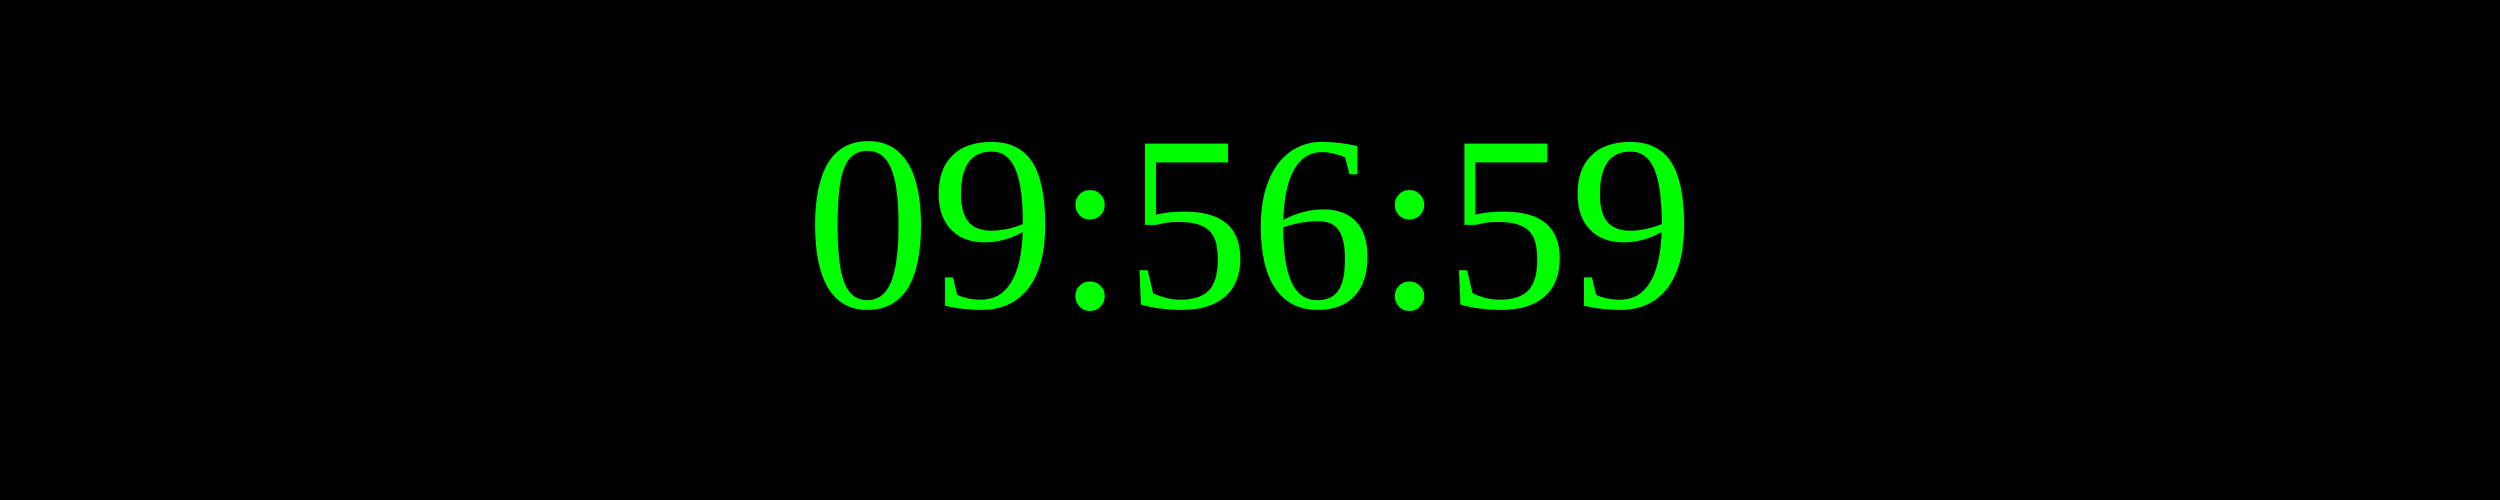
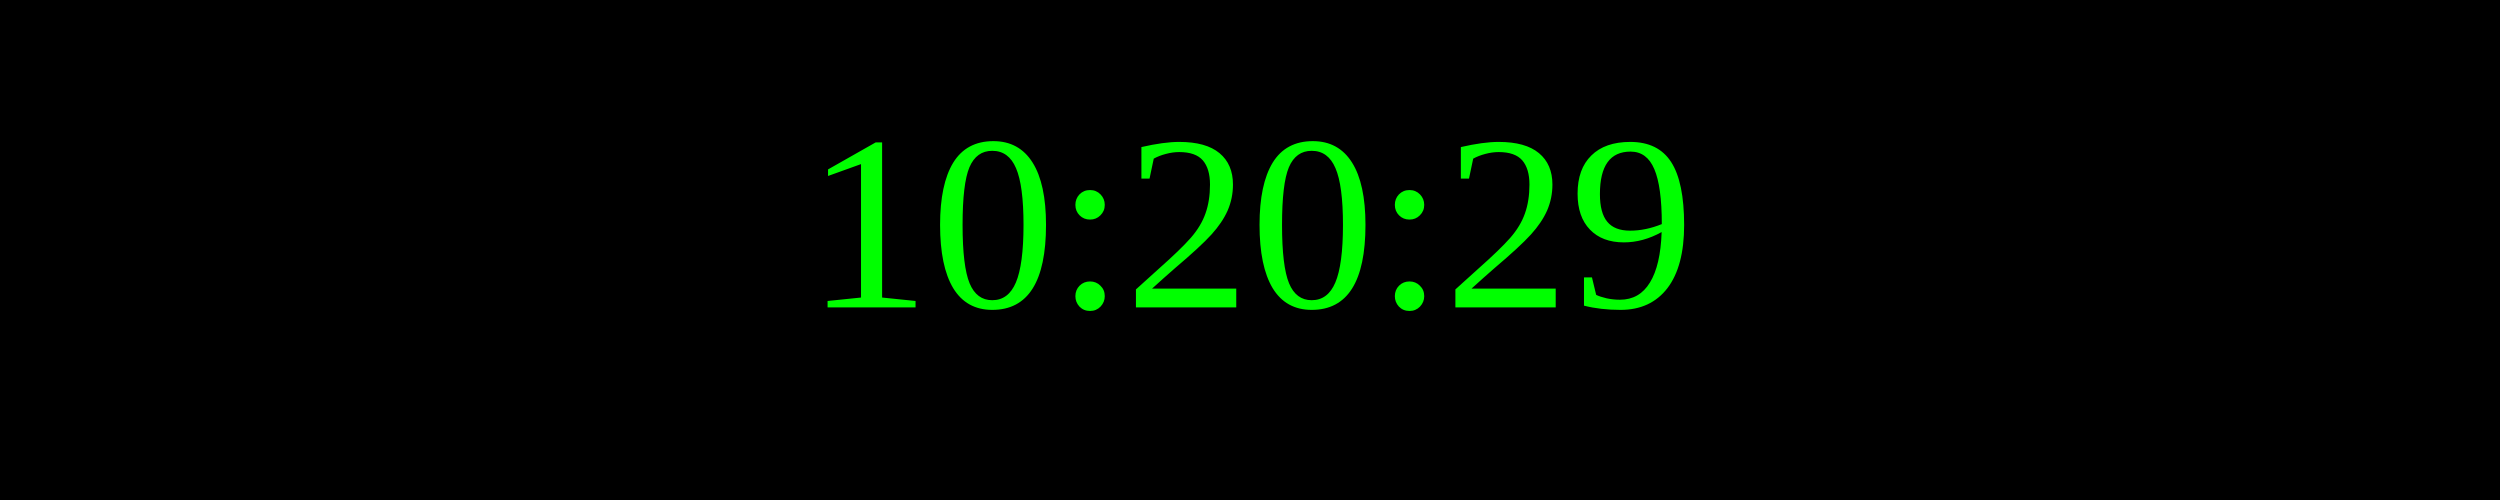
<svg xmlns="http://www.w3.org/2000/svg" width="250" height="50">
  <rect width="100%" height="100%" fill="black" />
  <text x="50%" y="50%" font-size="25" fill="lime" text-anchor="middle" dominant-baseline="middle">
- 09:56:59
+ 10:20:29
</text>
</svg>
